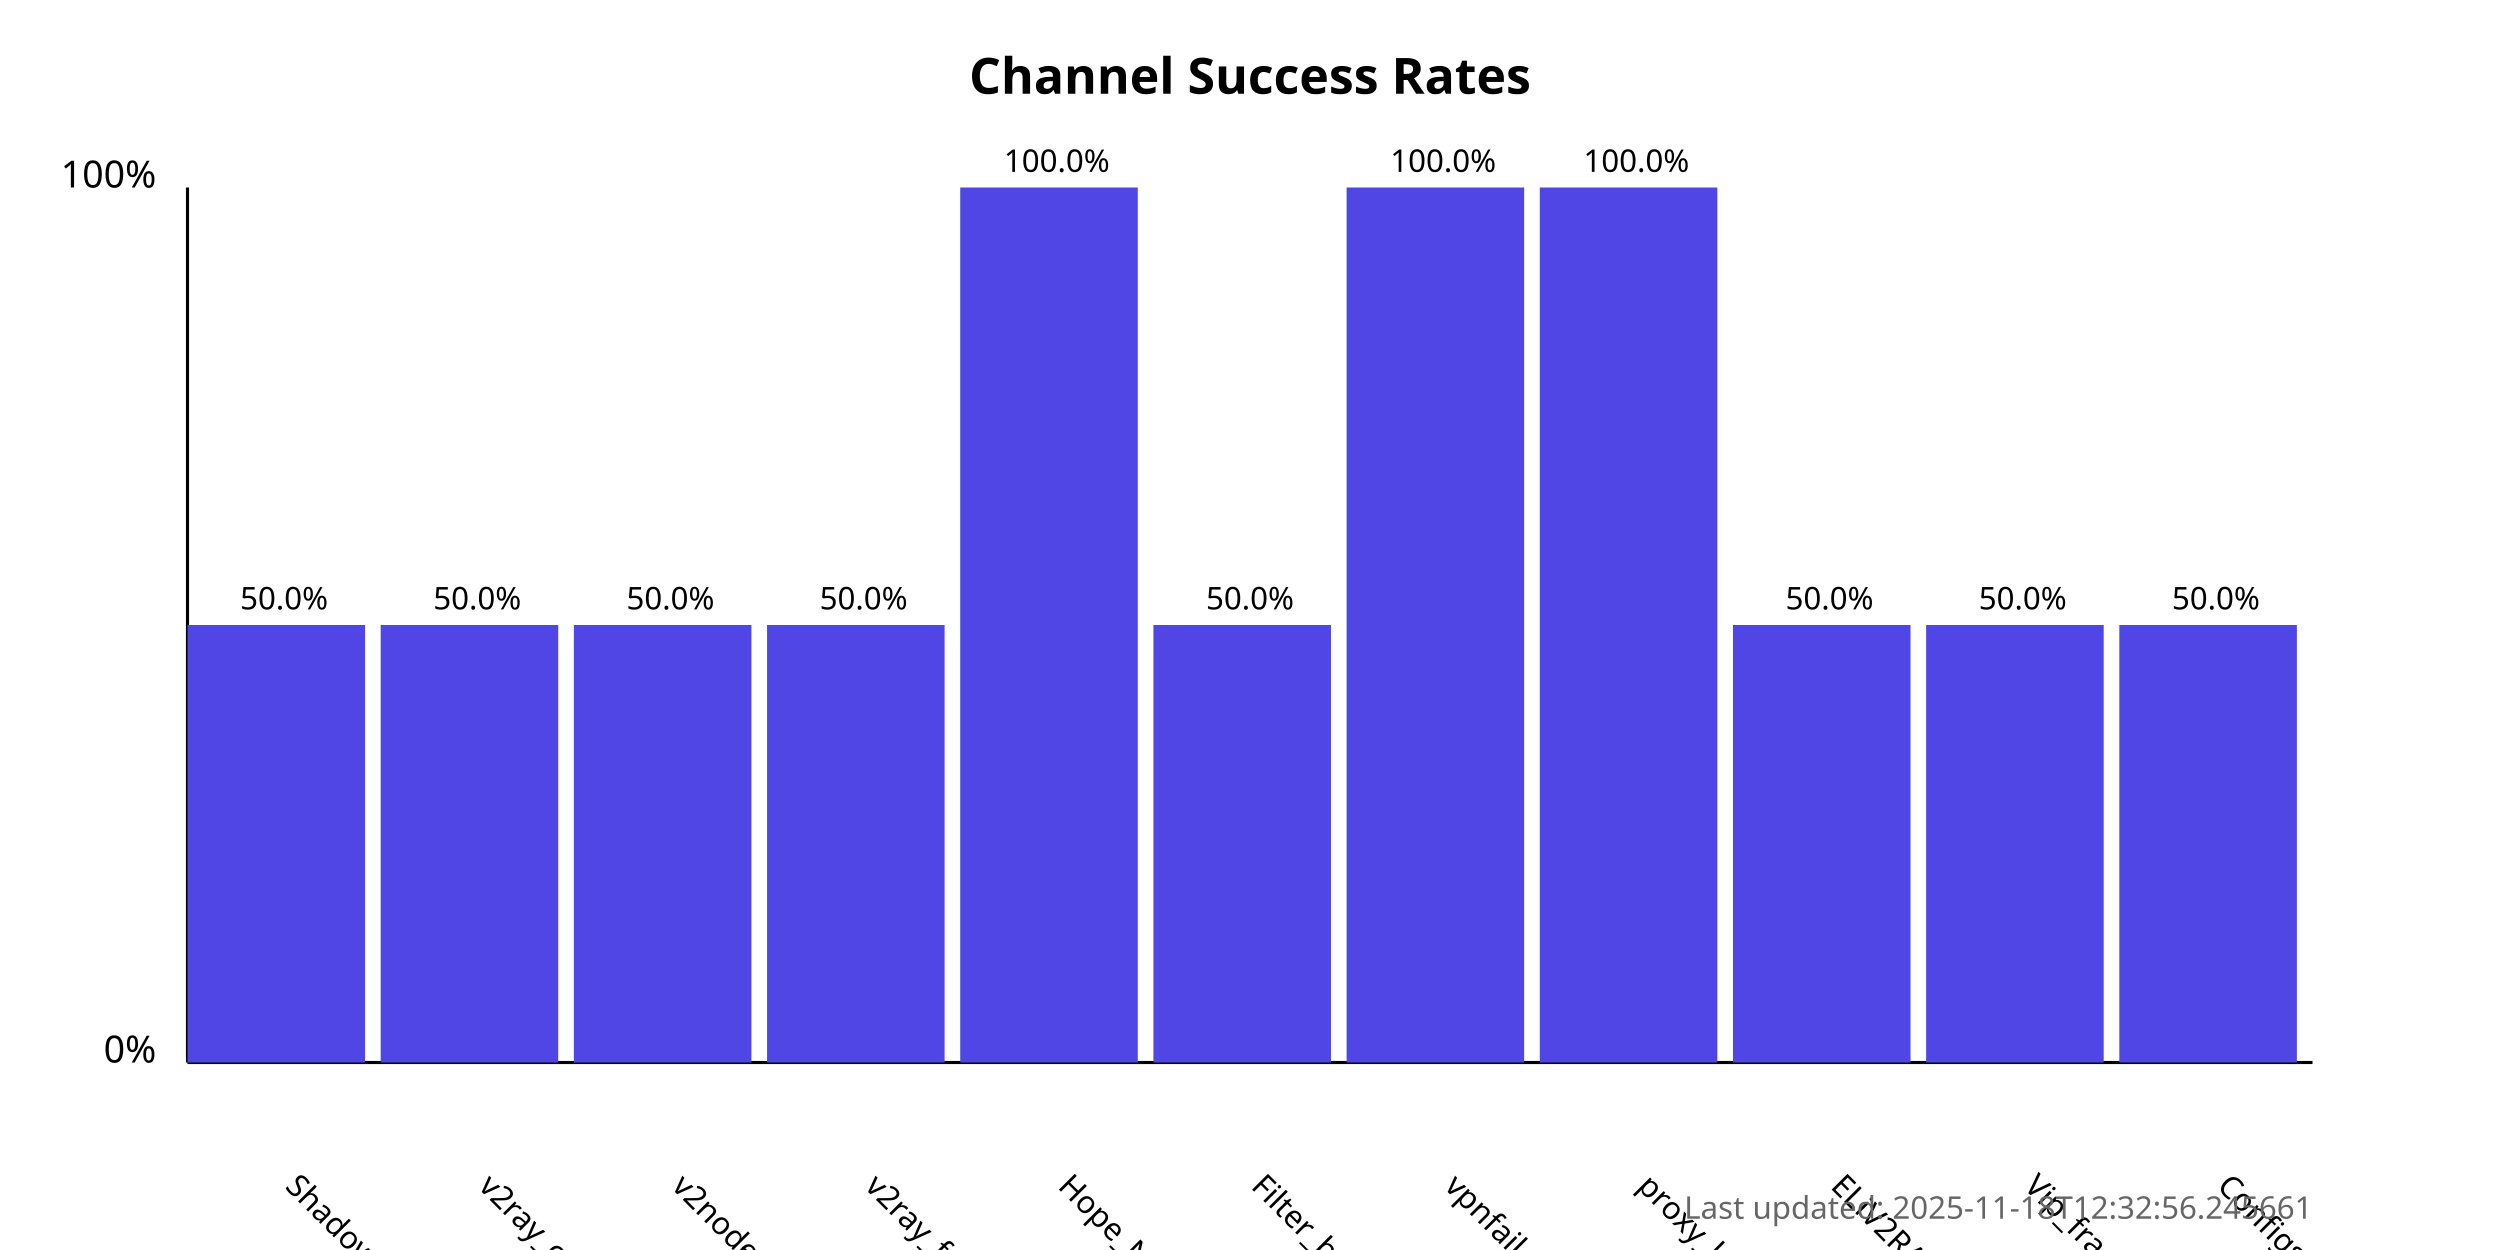
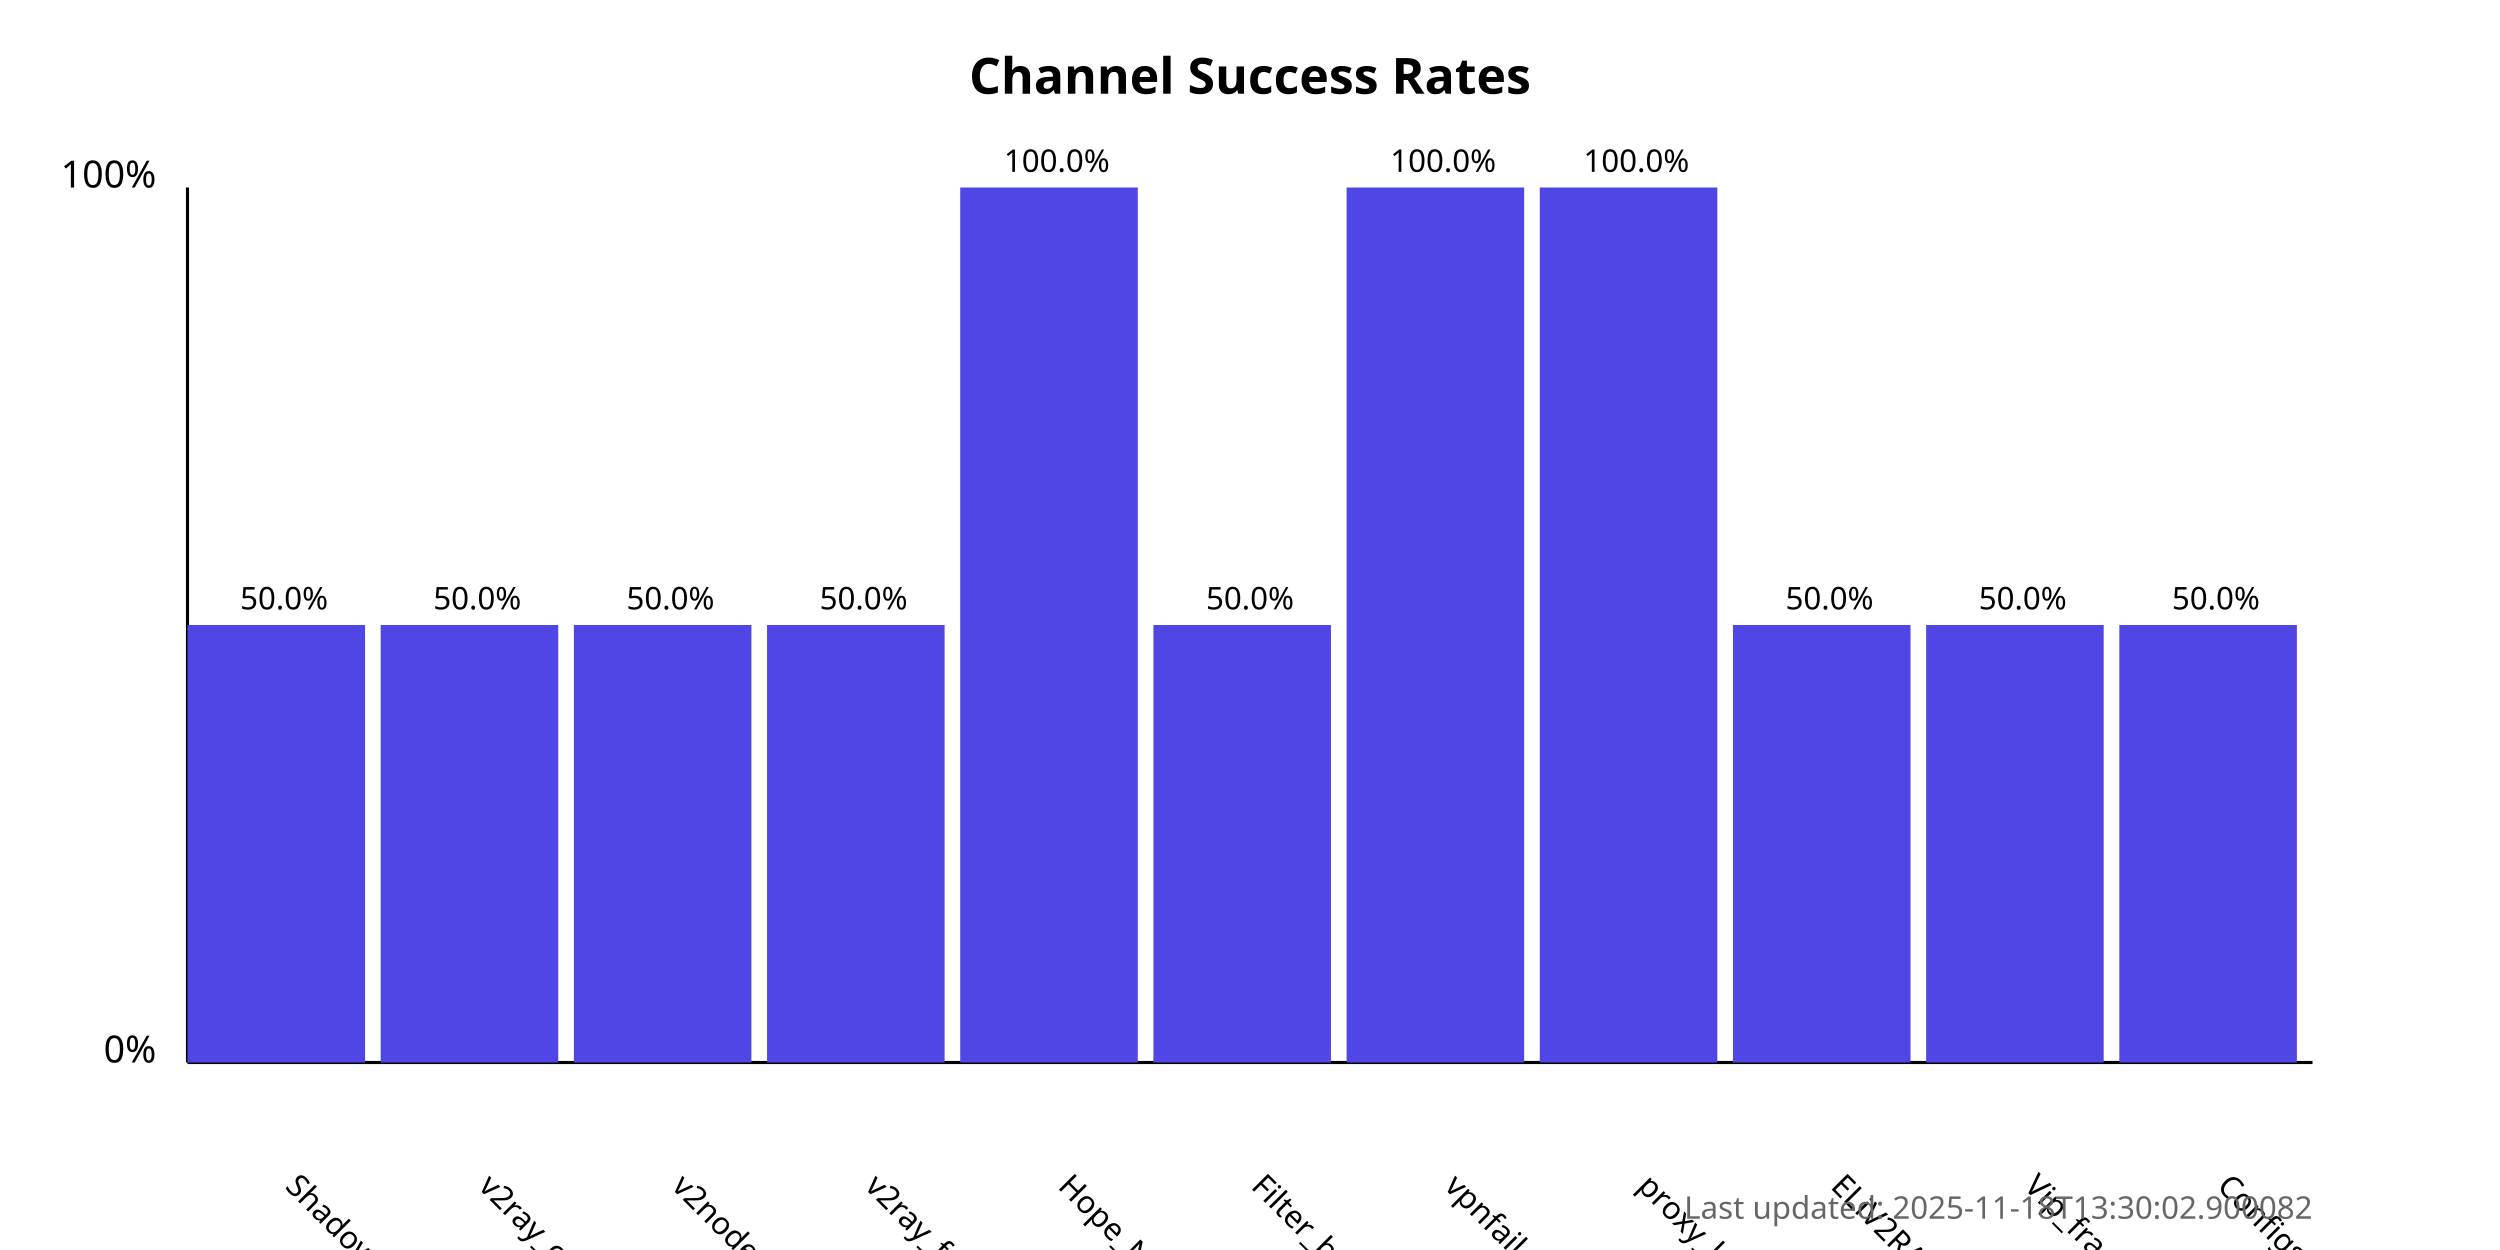
<svg xmlns="http://www.w3.org/2000/svg" width="800" height="400">
  <style>
            .chart-title { font: bold 16px sans-serif; }
            .axis-label { font: 12px sans-serif; }
            .tick-label { font: 10px sans-serif; }
            .bar { fill: #4f46e5; }
            .bar:hover { fill: #6366f1; }
            .timestamp { font: 10px sans-serif; fill: #666; }
        </style>
  <text x="400.0" y="30" text-anchor="middle" class="chart-title">
            Channel Success Rates
        </text>
  <line x1="60" y1="340" x2="60" y2="60" stroke="black" stroke-width="1" />
  <line x1="60" y1="340" x2="740" y2="340" stroke="black" stroke-width="1" />
  <text x="50" y="340" text-anchor="end" class="axis-label">0%</text>
  <text x="50" y="60" text-anchor="end" class="axis-label">100%</text>
  <g>
    <rect x="60" y="200.0" width="56.818" height="140.0" class="bar" />
    <text x="90.909" y="380" transform="rotate(45, 90.90909, 380)" text-anchor="start" class="tick-label">
                ShadowProxy66
            </text>
    <text x="90.909" y="195.0" text-anchor="middle" class="tick-label">
                50.0%
            </text>
  </g>
  <g>
    <rect x="121.818" y="200.0" width="56.818" height="140.0" class="bar" />
    <text x="152.727" y="380" transform="rotate(45, 152.7273, 380)" text-anchor="start" class="tick-label">
                v2ray_configs_pool
            </text>
    <text x="152.727" y="195.0" text-anchor="middle" class="tick-label">
                50.0%
            </text>
  </g>
  <g>
    <rect x="183.636" y="200.0" width="56.818" height="140.0" class="bar" />
    <text x="214.545" y="380" transform="rotate(45, 214.5455, 380)" text-anchor="start" class="tick-label">
                v2nodes
            </text>
    <text x="214.545" y="195.0" text-anchor="middle" class="tick-label">
                50.0%
            </text>
  </g>
  <g>
    <rect x="245.455" y="200.0" width="56.818" height="140.0" class="bar" />
    <text x="276.364" y="380" transform="rotate(45, 276.3636, 380)" text-anchor="start" class="tick-label">
                v2ray_free_conf
            </text>
    <text x="276.364" y="195.0" text-anchor="middle" class="tick-label">
                50.0%
            </text>
  </g>
  <g>
    <rect x="307.273" y="60.0" width="56.818" height="280.0" class="bar" />
    <text x="338.182" y="380" transform="rotate(45, 338.1818, 380)" text-anchor="start" class="tick-label">
                Hope_Net
            </text>
    <text x="338.182" y="55.0" text-anchor="middle" class="tick-label">
                100.0%
            </text>
  </g>
  <g>
    <rect x="369.091" y="200.0" width="56.818" height="140.0" class="bar" />
    <text x="400.0" y="380" transform="rotate(45, 400.0, 380)" text-anchor="start" class="tick-label">
                Filter_breaker
            </text>
    <text x="400.0" y="195.0" text-anchor="middle" class="tick-label">
                50.0%
            </text>
  </g>
  <g>
    <rect x="430.909" y="60.0" width="56.818" height="280.0" class="bar" />
    <text x="461.818" y="380" transform="rotate(45, 461.8182, 380)" text-anchor="start" class="tick-label">
                vpnfail_vless
            </text>
    <text x="461.818" y="55.0" text-anchor="middle" class="tick-label">
                100.0%
            </text>
  </g>
  <g>
    <rect x="492.727" y="60.0" width="56.818" height="280.0" class="bar" />
    <text x="523.636" y="380" transform="rotate(45, 523.6364, 380)" text-anchor="start" class="tick-label">
                proxy_kafee
            </text>
    <text x="523.636" y="55.0" text-anchor="middle" class="tick-label">
                100.0%
            </text>
  </g>
  <g>
    <rect x="554.545" y="200.0" width="56.818" height="140.0" class="bar" />
    <text x="585.455" y="380" transform="rotate(45, 585.4545, 380)" text-anchor="start" class="tick-label">
                ELiV2RAY
            </text>
    <text x="585.455" y="195.0" text-anchor="middle" class="tick-label">
                50.0%
            </text>
  </g>
  <g>
    <rect x="616.364" y="200.0" width="56.818" height="140.0" class="bar" />
    <text x="647.273" y="380" transform="rotate(45, 647.2727, 380)" text-anchor="start" class="tick-label">
                Vip_fragment_v2ray
            </text>
    <text x="647.273" y="195.0" text-anchor="middle" class="tick-label">
                50.0%
            </text>
  </g>
  <g>
    <rect x="678.182" y="200.0" width="56.818" height="140.0" class="bar" />
    <text x="709.091" y="380" transform="rotate(45, 709.0909, 380)" text-anchor="start" class="tick-label">
                ConfigsHubPlus
            </text>
    <text x="709.091" y="195.0" text-anchor="middle" class="tick-label">
                50.0%
            </text>
  </g>
  <text x="740" y="390" text-anchor="end" class="timestamp">
-             Last updated: 2025-11-18T12:32:56.245661
+             Last updated: 2025-11-18T13:30:02.900082
        </text>
</svg>
